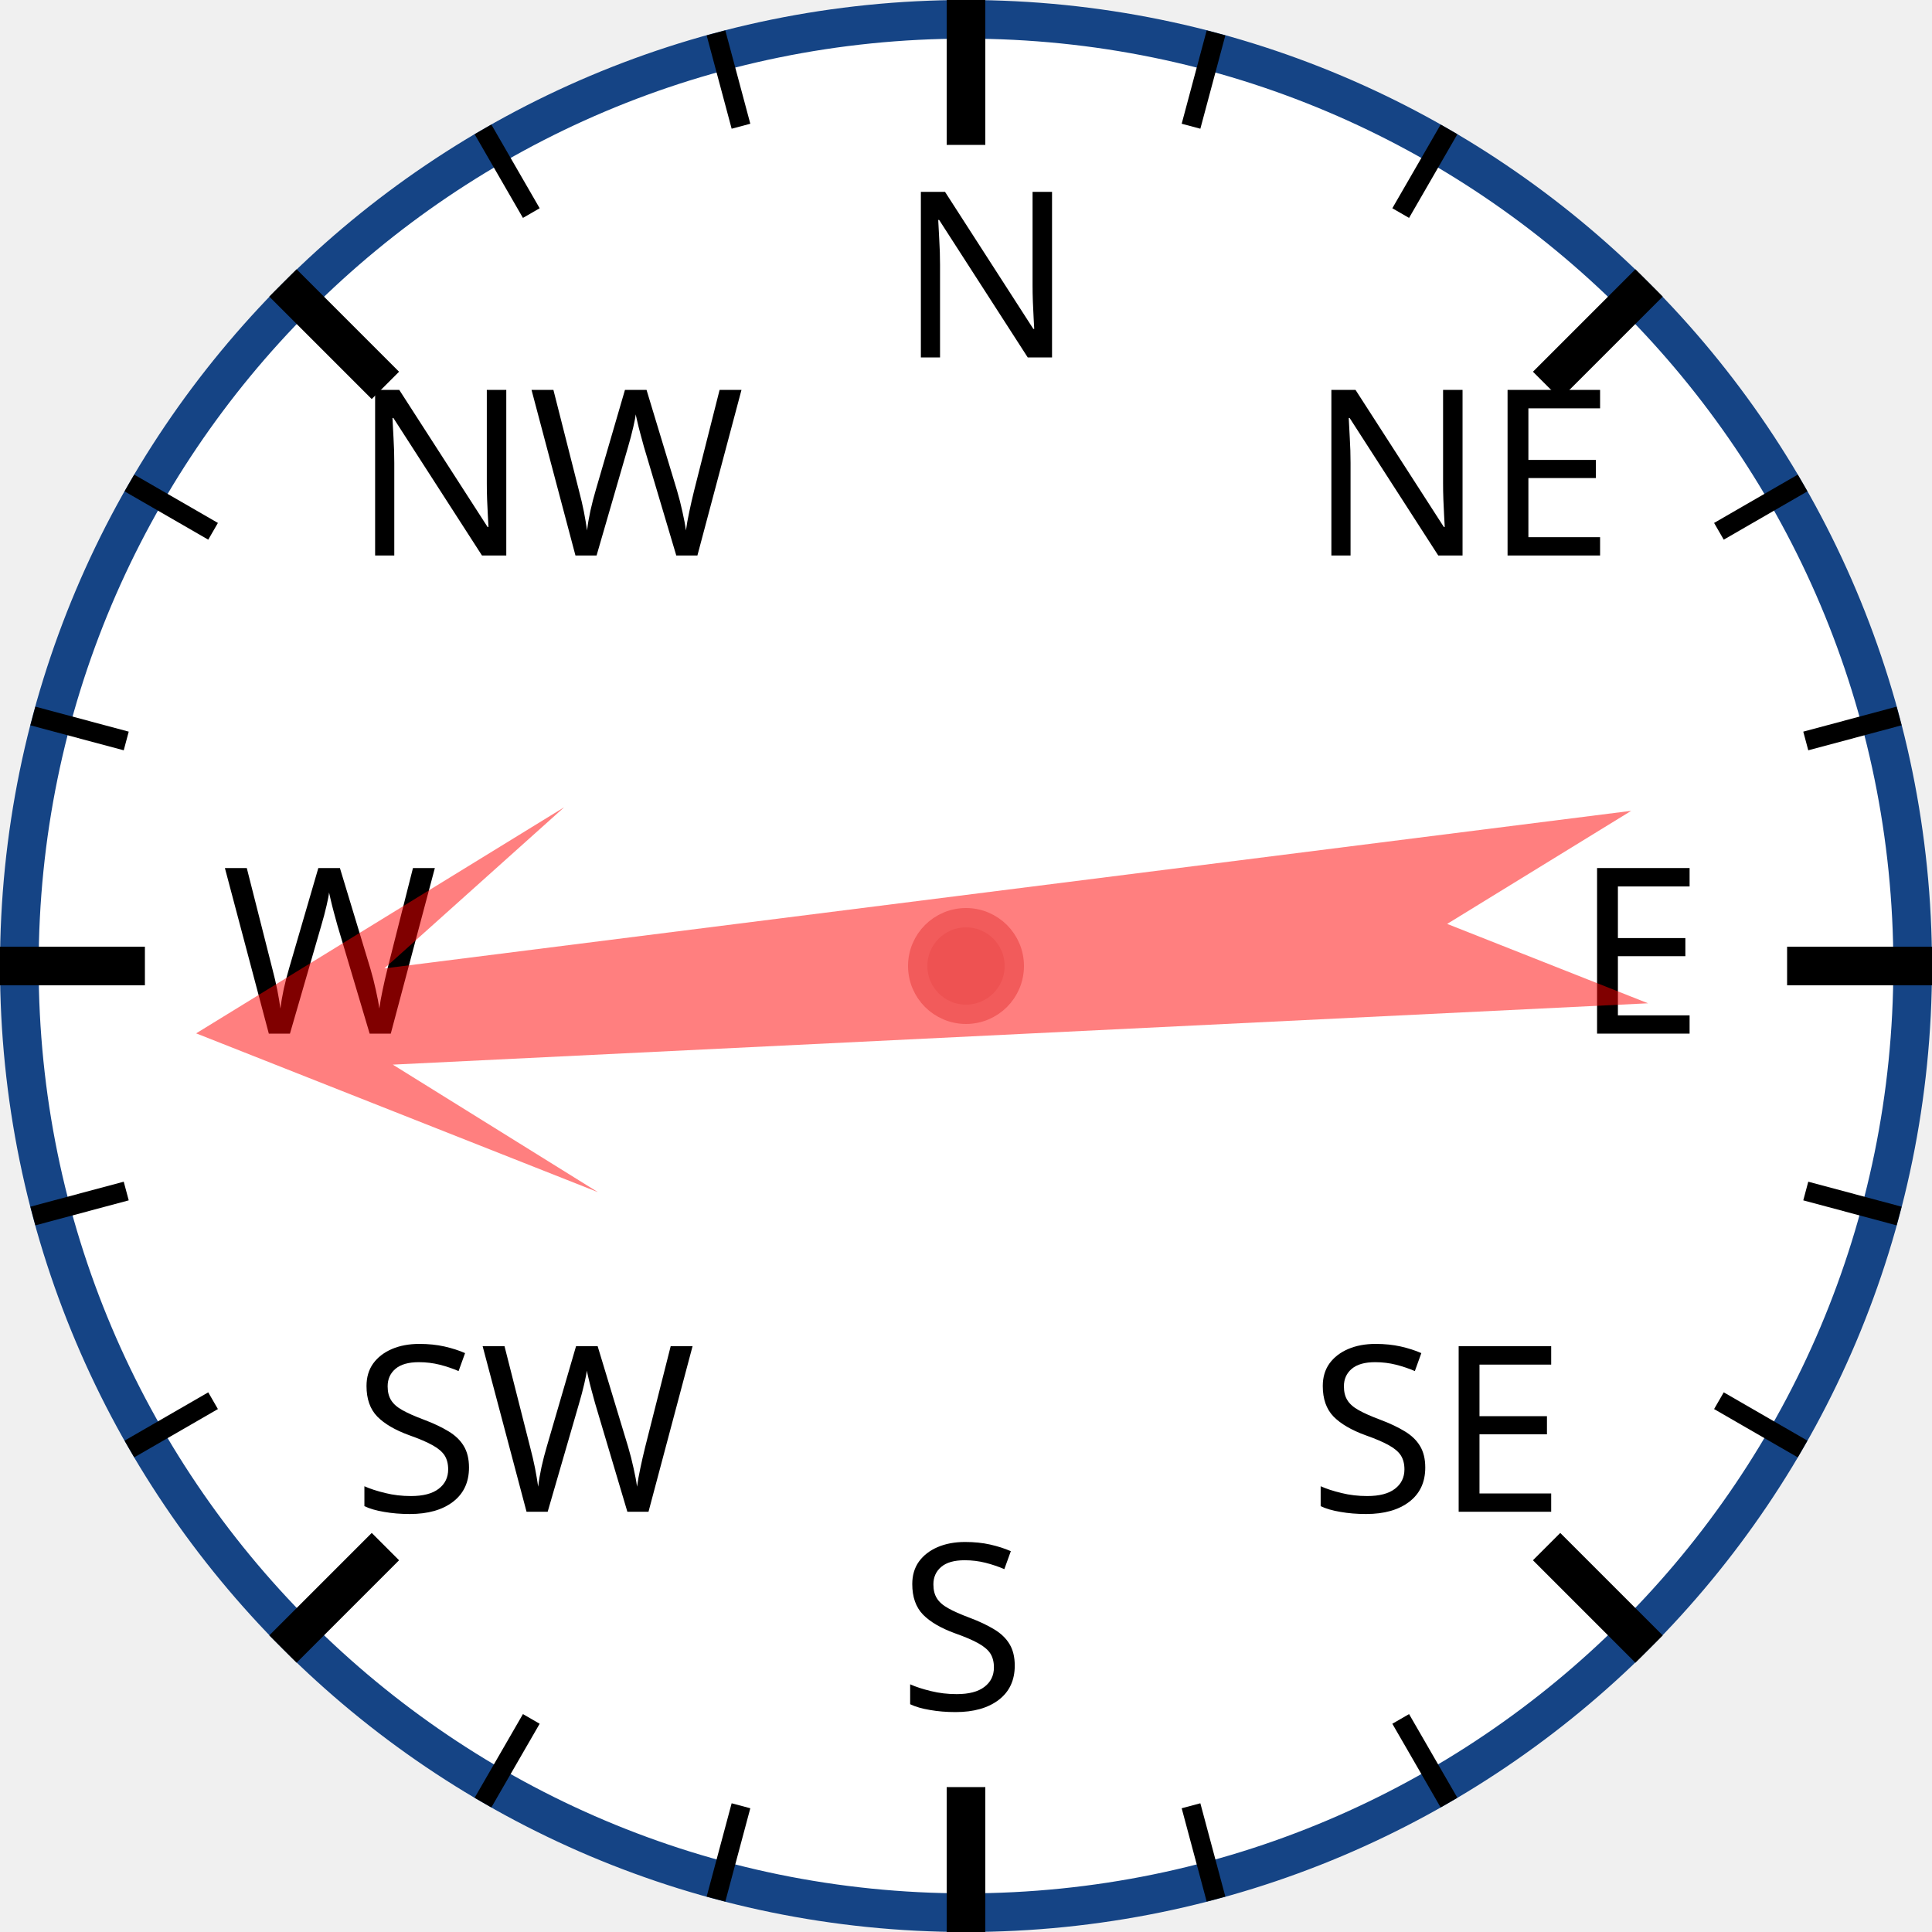
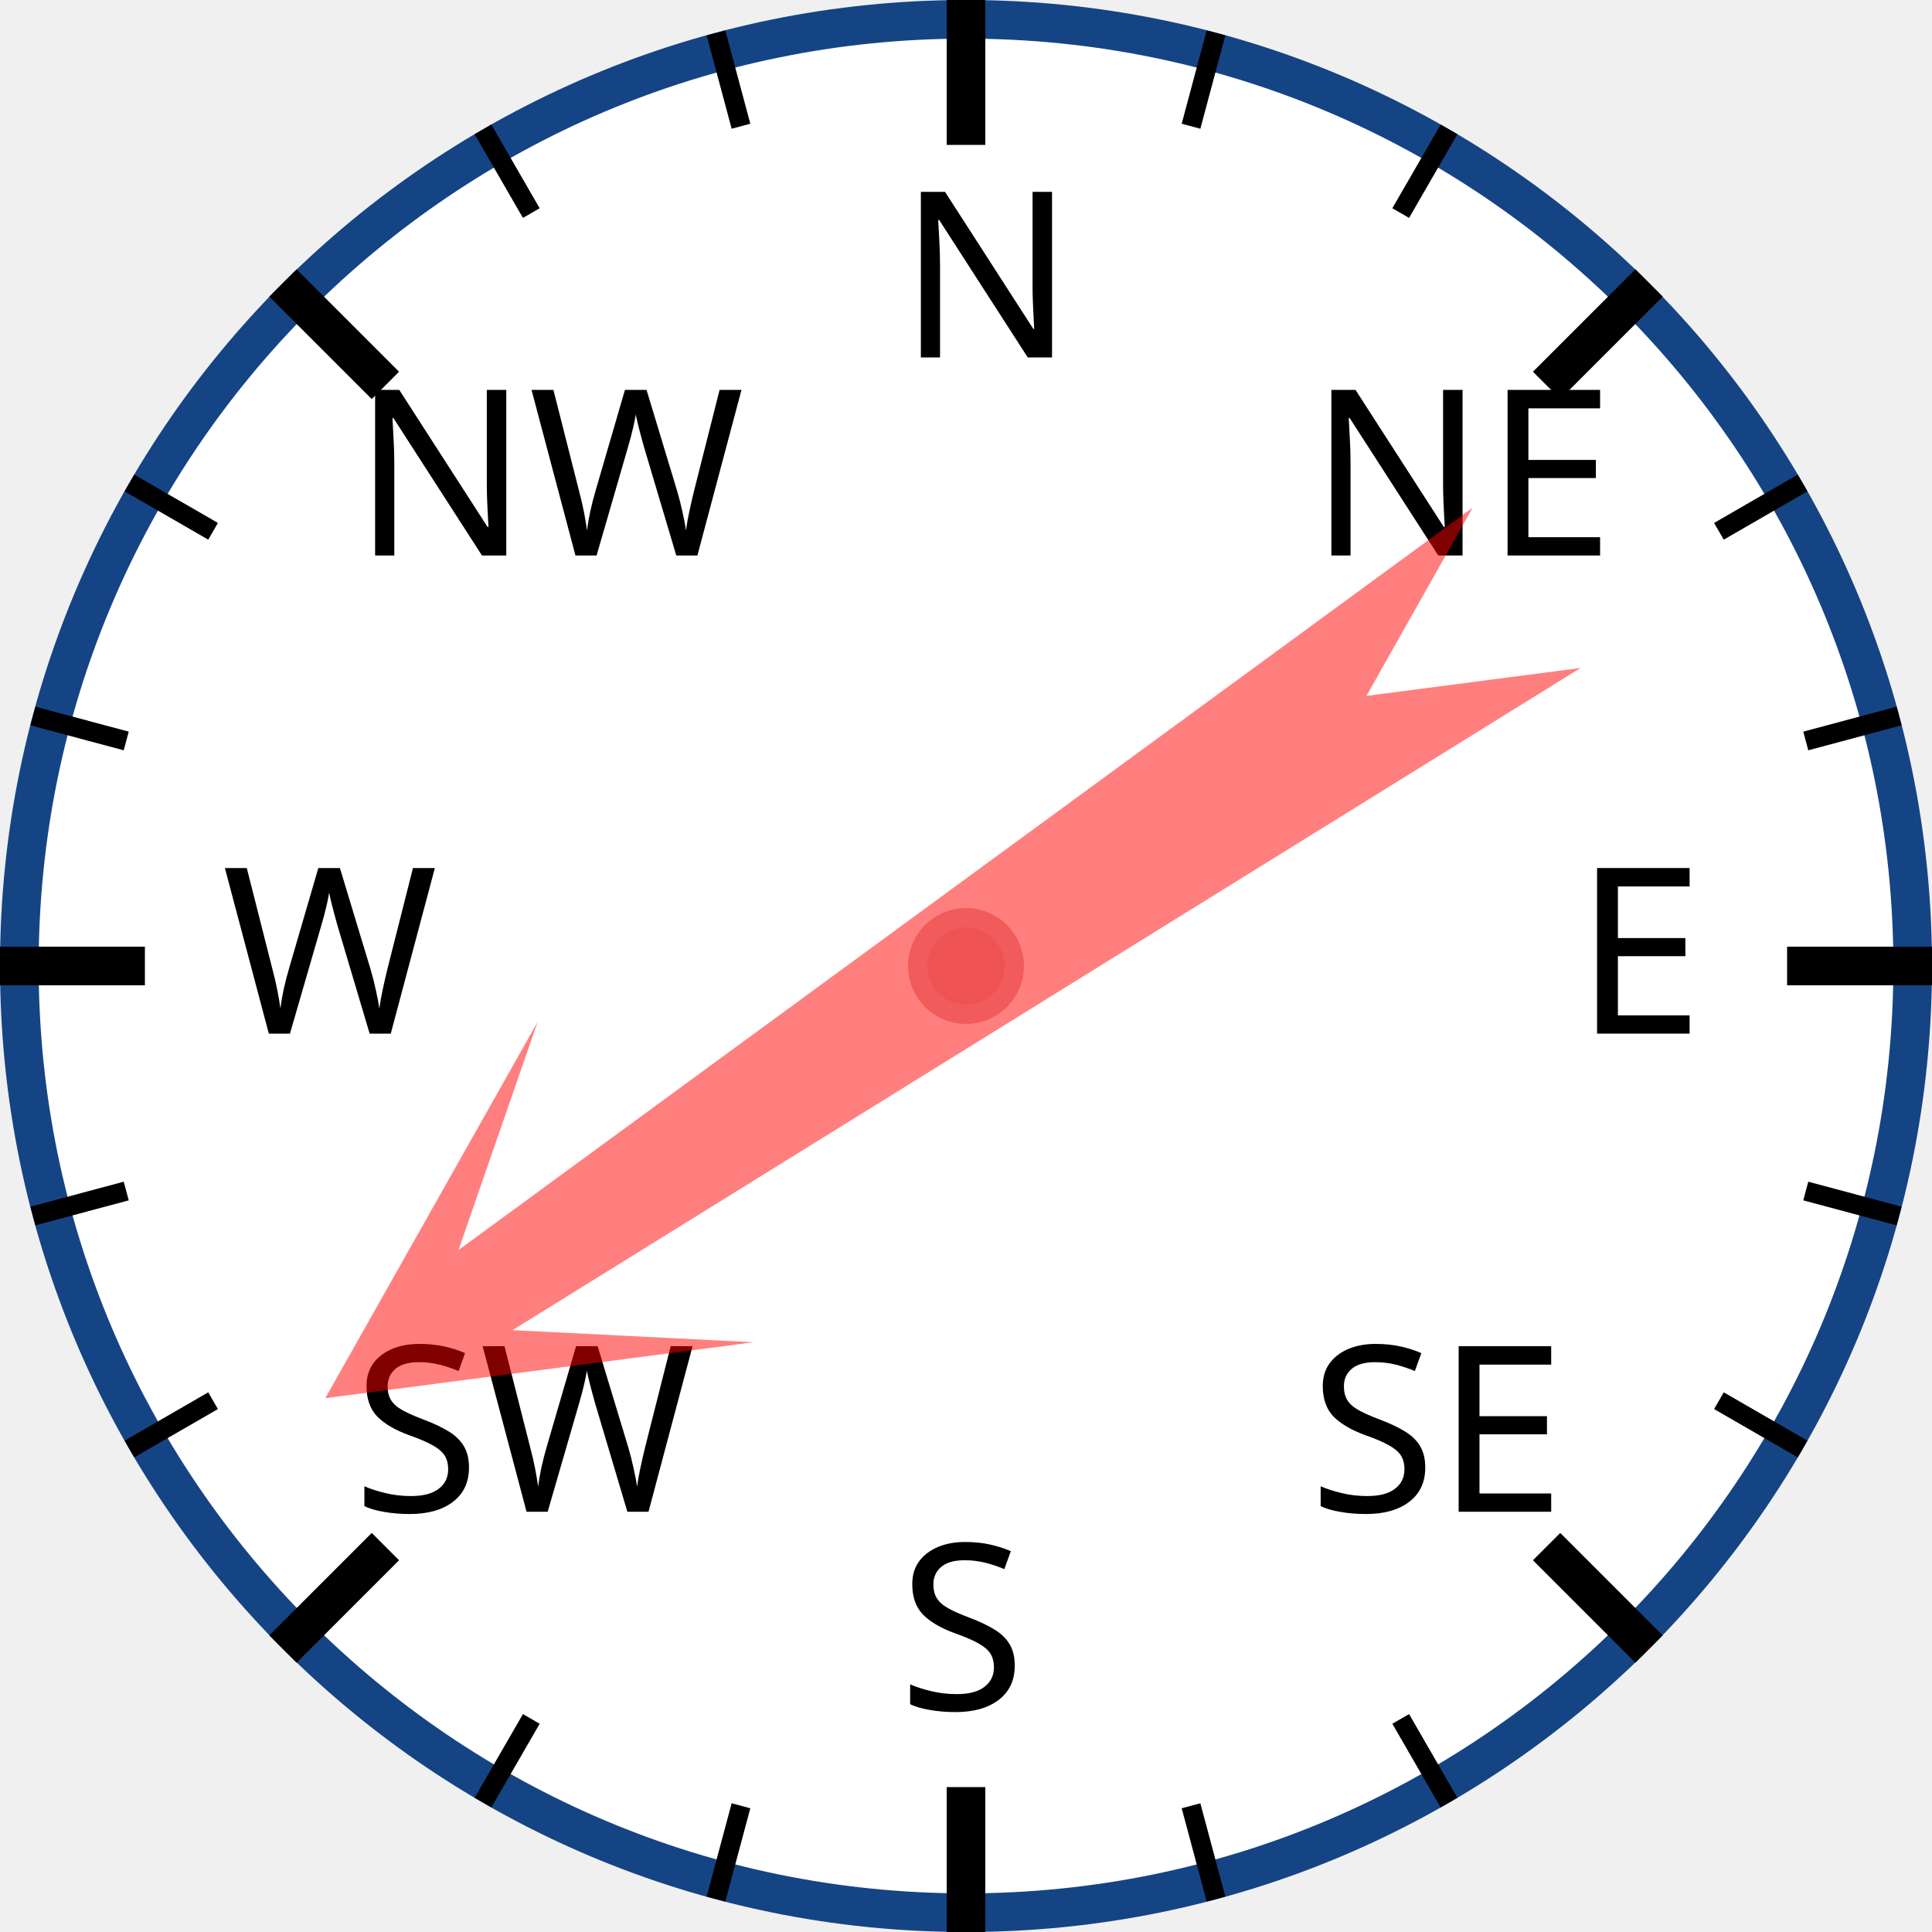
<svg xmlns="http://www.w3.org/2000/svg" width="120px" height="120px" viewBox="0 0 200 200">
  <circle cx="100" cy="100" r="98" style="fill: white; stroke: #154485; stroke-width: 4;" />
  <text x="93.0" y="37.0" style="font-family: sans-serif; font-size: 18pt;">N</text>
  <line x1="100.0" y1="0.0" x2="100.0" y2="15.0" style="stroke: black; stroke-width: 4;" />
  <line x1="74.118" y1="3.407" x2="76.706" y2="13.067" style="stroke: black; stroke-width: 2;" />
  <line x1="50" y1="13.397" x2="55" y2="22.058" style="stroke: black; stroke-width: 2;" />
  <text x="36.503" y="57.503" style="font-family: sans-serif; font-size: 18pt;">NW</text>
  <line x1="29.289" y1="29.289" x2="39.896" y2="39.896" style="stroke: black; stroke-width: 4;" />
  <line x1="13.397" y1="50" x2="22.058" y2="55" style="stroke: black; stroke-width: 2;" />
  <line x1="3.407" y1="74.118" x2="13.067" y2="76.706" style="stroke: black; stroke-width: 2;" />
  <text x="23.0" y="107.0" style="font-family: sans-serif; font-size: 18pt;">W</text>
  <line x1="0.0" y1="100.0" x2="15.0" y2="100.0" style="stroke: black; stroke-width: 4;" />
  <line x1="3.407" y1="125.882" x2="13.067" y2="123.294" style="stroke: black; stroke-width: 2;" />
  <line x1="13.397" y1="150" x2="22.058" y2="145" style="stroke: black; stroke-width: 2;" />
  <text x="36.503" y="156.497" style="font-family: sans-serif; font-size: 18pt;">SW</text>
  <line x1="29.289" y1="170.711" x2="39.896" y2="160.104" style="stroke: black; stroke-width: 4;" />
  <line x1="50" y1="186.603" x2="55" y2="177.942" style="stroke: black; stroke-width: 2;" />
  <line x1="74.118" y1="196.593" x2="76.706" y2="186.933" style="stroke: black; stroke-width: 2;" />
  <text x="93" y="177.0" style="font-family: sans-serif; font-size: 18pt;">S</text>
  <line x1="100" y1="200.0" x2="100" y2="185.0" style="stroke: black; stroke-width: 4;" />
  <line x1="125.882" y1="196.593" x2="123.294" y2="186.933" style="stroke: black; stroke-width: 2;" />
  <line x1="150.0" y1="186.603" x2="145.0" y2="177.942" style="stroke: black; stroke-width: 2;" />
  <text x="135.497" y="156.497" style="font-family: sans-serif; font-size: 18pt;">SE</text>
  <line x1="170.711" y1="170.711" x2="160.104" y2="160.104" style="stroke: black; stroke-width: 4;" />
  <line x1="186.603" y1="150" x2="177.942" y2="145" style="stroke: black; stroke-width: 2;" />
  <line x1="196.593" y1="125.882" x2="186.933" y2="123.294" style="stroke: black; stroke-width: 2;" />
  <text x="163.0" y="107" style="font-family: sans-serif; font-size: 18pt;">E</text>
  <line x1="200.0" y1="100" x2="185.0" y2="100" style="stroke: black; stroke-width: 4;" />
  <line x1="196.593" y1="74.118" x2="186.933" y2="76.706" style="stroke: black; stroke-width: 2;" />
  <line x1="186.603" y1="50" x2="177.942" y2="55" style="stroke: black; stroke-width: 2;" />
  <text x="135.497" y="57.503" style="font-family: sans-serif; font-size: 18pt;">NE</text>
  <line x1="170.711" y1="29.289" x2="160.104" y2="39.896" style="stroke: black; stroke-width: 4;" />
  <line x1="150" y1="13.397" x2="145" y2="22.058" style="stroke: black; stroke-width: 2;" />
  <line x1="125.882" y1="3.407" x2="123.294" y2="13.067" style="stroke: black; stroke-width: 2;" />
-   <polygon points="100 20 120 60 105 40 110 170 100 150 90 170 95 40 80 60" style="fill: red; fill-opacity: 0.5;" transform="rotate(265,100,100)" />
+   <polygon points="100 20 120 60 105 40 110 170 100 150 90 170 95 40 80 60" style="fill: red; fill-opacity: 0.5;" transform="rotate(236,100,100)" />
  <circle cx="100" cy="100" r="5" style="fill: #EE5252; stroke: #F25B5B; stroke-width: 2;" />
</svg>
